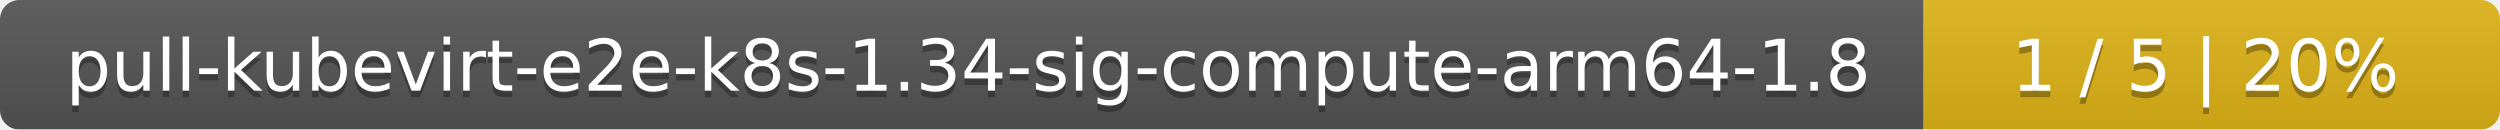
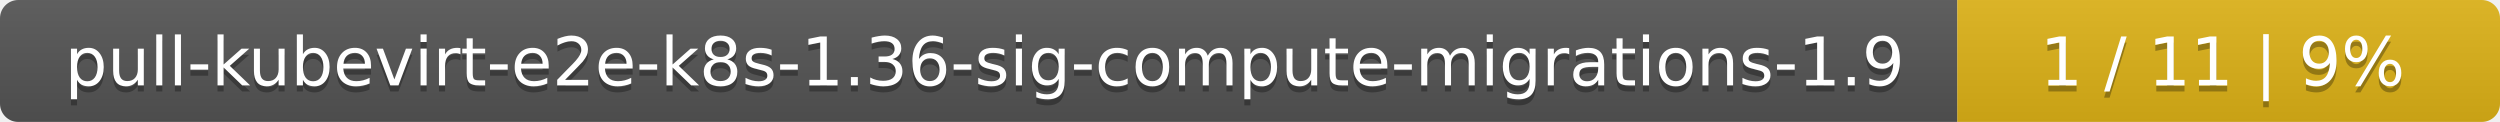
- <svg xmlns="http://www.w3.org/2000/svg" width="386" height="20">
+ <svg xmlns="http://www.w3.org/2000/svg" width="410" height="20">
  <linearGradient id="smooth" x2="0" y2="100%">
    <stop offset="0" stop-color="#bbb" stop-opacity=".1" />
    <stop offset="1" stop-opacity=".1" />
  </linearGradient>
  <mask id="round">
-     <rect width="386" height="20" rx="3" fill="#fff" />
+     <rect width="410" height="20" rx="3" fill="#fff" />
  </mask>
  <g mask="url(#round)">
-     <rect width="297" height="20" fill="#555" />
-     <rect x="297" width="89" height="20" fill="#dfb317" />
-     <rect width="386" height="20" fill="url(#smooth)" />
+     <rect width="321" height="20" fill="#555" />
+     <rect x="321" width="89" height="20" fill="#dfb317" />
+     <rect width="410" height="20" fill="url(#smooth)" />
  </g>
  <g fill="#fff" text-anchor="middle" font-family="DejaVu Sans,Verdana,Geneva,sans-serif" font-size="11">
-     <text x="149.5" y="15" fill="#010101" fill-opacity=".3">pull-kubevirt-e2e-k8s-1.34-sig-compute-arm64-1.8</text>
-     <text x="149.5" y="14">pull-kubevirt-e2e-k8s-1.34-sig-compute-arm64-1.8</text>
-     <text x="340.5" y="15" fill="#010101" fill-opacity=".3">1 / 5    |    20%</text>
-     <text x="340.5" y="14">1 / 5    |    20%</text>
+     <text x="161.5" y="15" fill="#010101" fill-opacity=".3">pull-kubevirt-e2e-k8s-1.36-sig-compute-migrations-1.9</text>
+     <text x="161.5" y="14">pull-kubevirt-e2e-k8s-1.36-sig-compute-migrations-1.9</text>
+     <text x="364.5" y="15" fill="#010101" fill-opacity=".3">1 / 11    |    9%</text>
+     <text x="364.5" y="14">1 / 11    |    9%</text>
  </g>
</svg>
